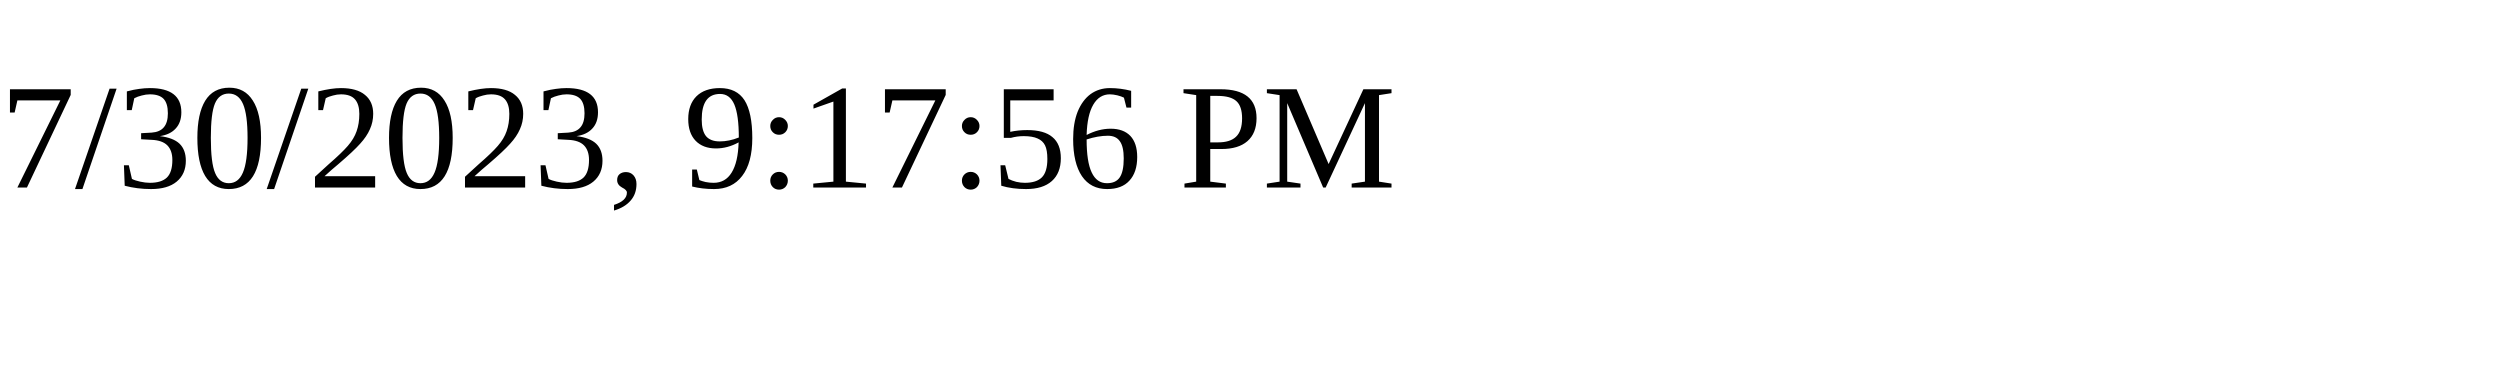
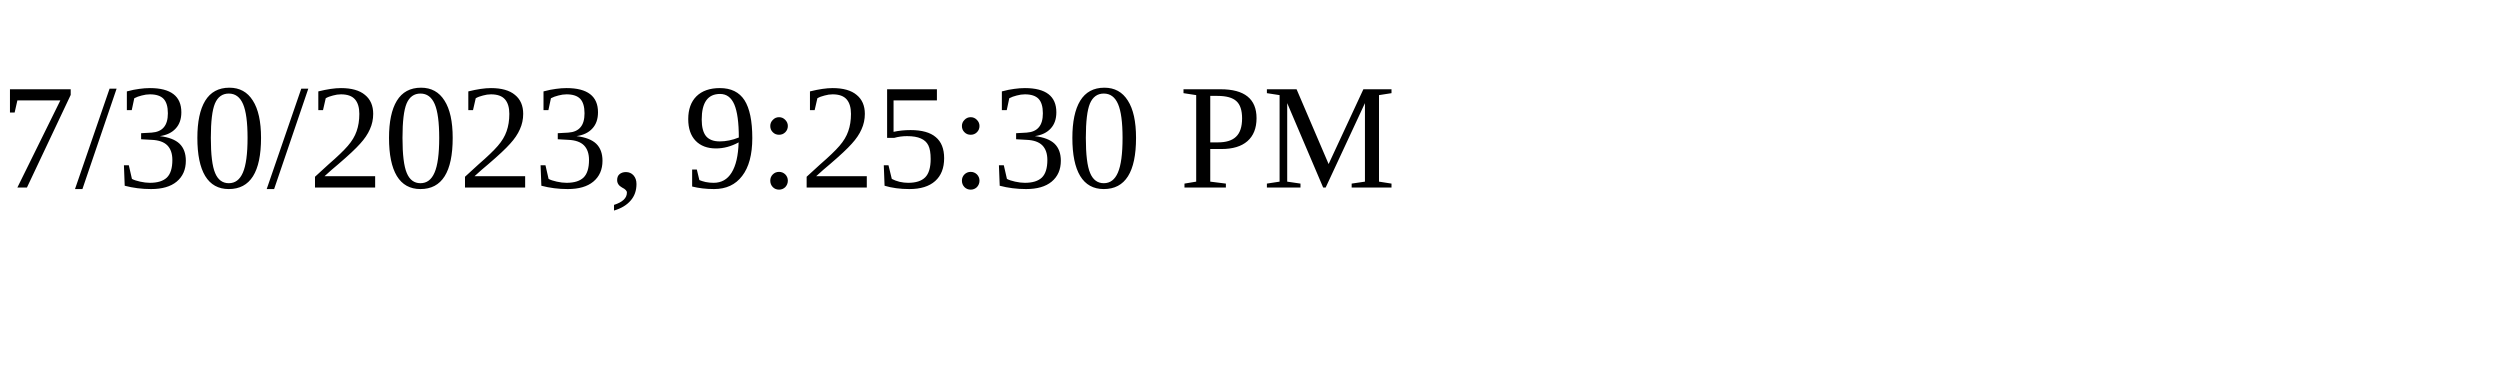
<svg xmlns="http://www.w3.org/2000/svg" height="30" width="200">
-   <text x="0" y="15">7/30/2023, 9:17:56 PM</text>
+   <text x="0" y="15">7/30/2023, 9:25:30 PM</text>
</svg>
